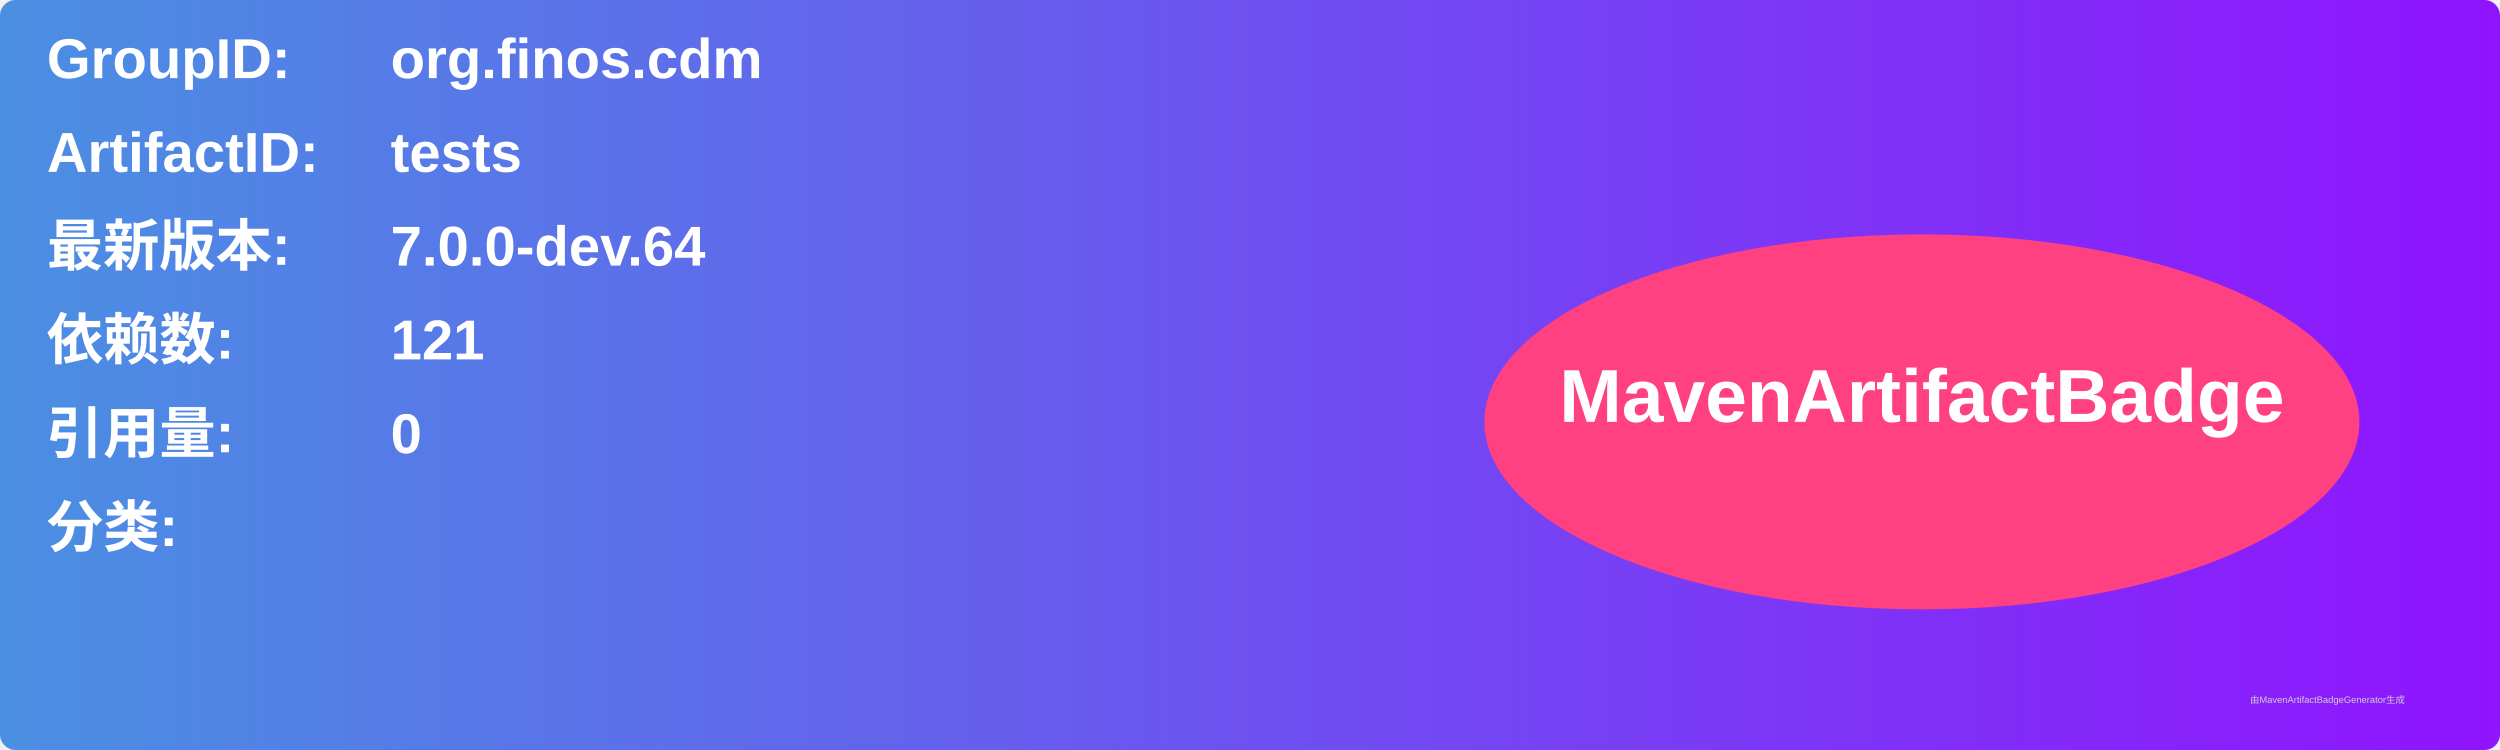
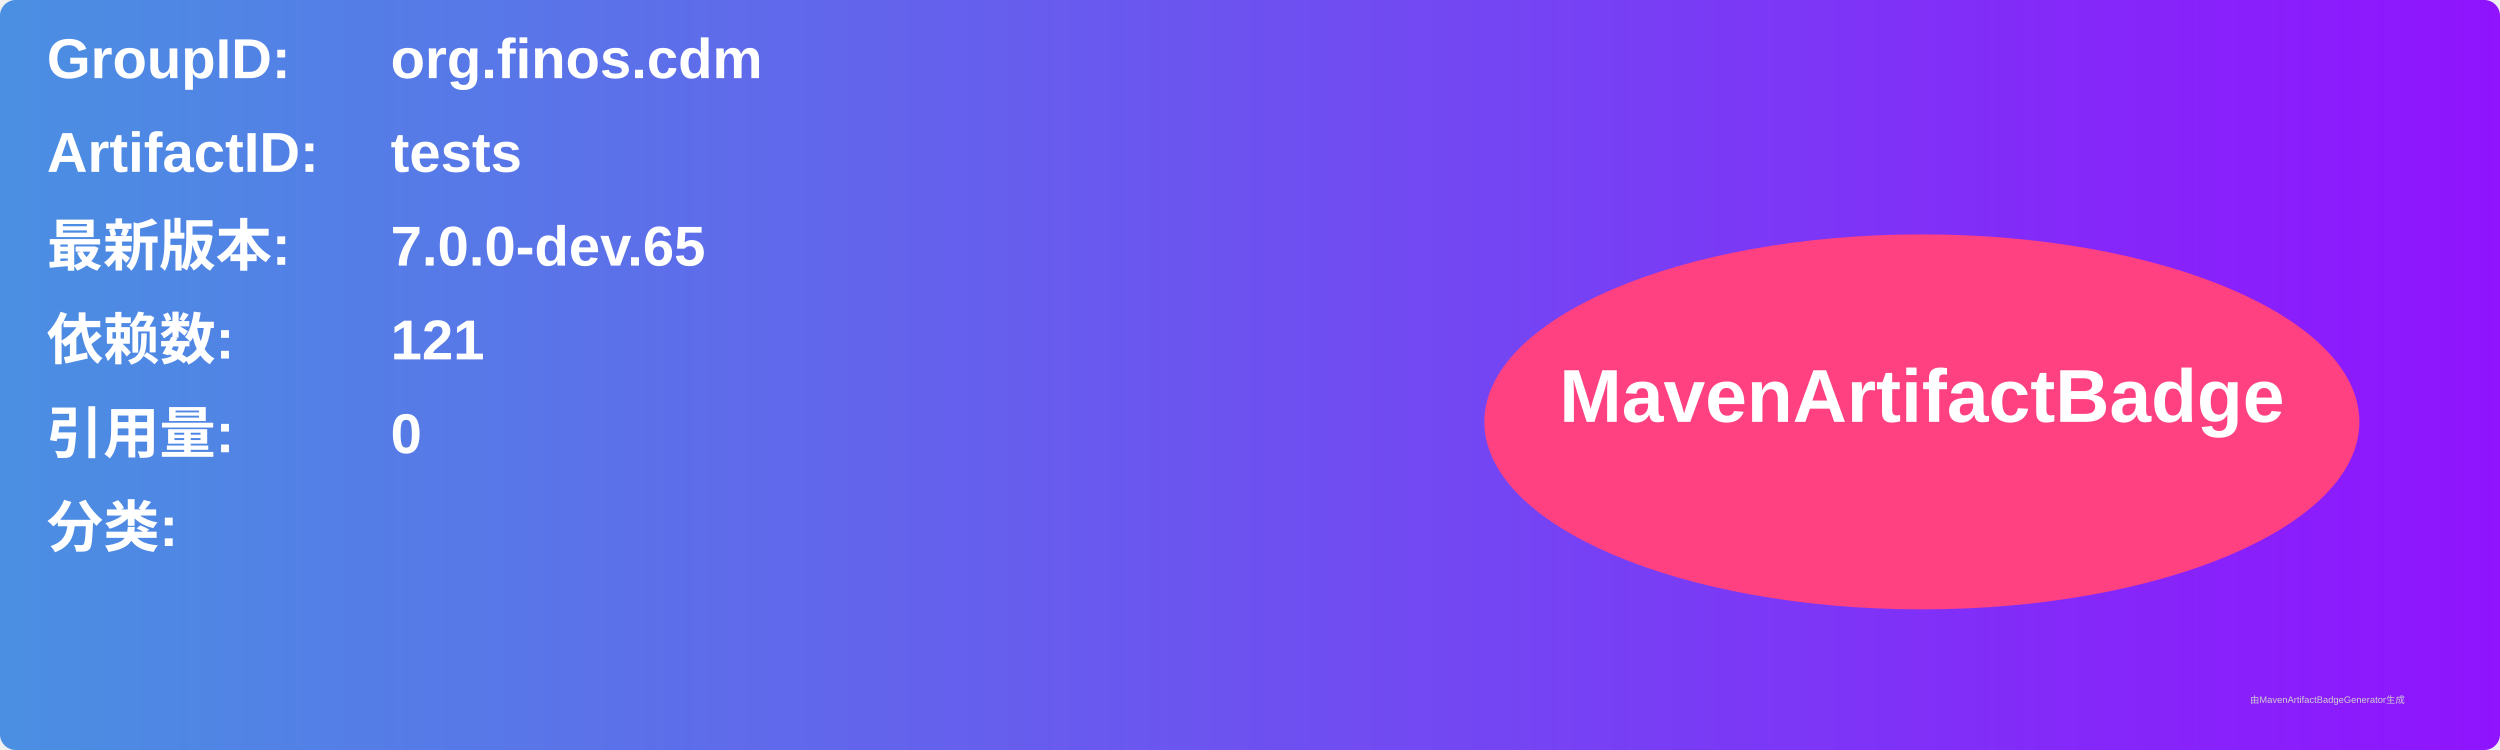
<svg xmlns="http://www.w3.org/2000/svg" width="800" height="240" viewBox="0 0 800 240">
  <linearGradient id="grad" x1="0%" y1="0%" x2="100%" y2="0%">
    <stop offset="0%" stop-color="#4a90e2" />
    <stop offset="100%" stop-color="#9013fe" />
  </linearGradient>
  <rect width="100%" height="100%" rx="5" ry="5" fill="url(#grad)" />
  <g transform="translate(15, 15)">
    <text x="0" y="10" font-family="Arial" font-size="18" fill="white" font-weight="bold" width="260">GroupID:</text>
    <text x="110" y="10" font-family="Arial" font-size="18" fill="white" font-weight="bold" width="460">org.finos.cdm</text>
    <text x="0" y="40" font-family="Arial" font-size="18" fill="white" font-weight="bold" width="260">ArtifactID:</text>
    <text x="110" y="40" font-family="Arial" font-size="18" fill="white" font-weight="bold" width="460">tests</text>
    <text x="0" y="70" font-family="Arial" font-size="18" fill="white" font-weight="bold">最新版本:</text>
    <text x="110" y="70" font-family="Arial" font-size="18" fill="white" font-weight="bold">
-       <tspan font-weight="bold">7.0.0-dev.64</tspan>
+       <tspan font-weight="bold">7.0.0-dev.65</tspan>
    </text>
    <text x="0" y="100" font-family="Arial" font-size="18" fill="white" font-weight="bold">依赖数: </text>
    <text x="110" y="100" font-family="Arial" font-size="18" fill="white">
      <tspan font-weight="bold">121</tspan>
    </text>
    <text x="0" y="130" font-family="Arial" font-size="18" fill="white" font-weight="bold">引用量: </text>
    <text x="110" y="130" font-family="Arial" font-size="18" fill="white">
      <tspan font-weight="bold">0</tspan>
    </text>
    <text x="0" y="160" font-family="Arial" font-size="18" fill="white" font-weight="bold">分类:</text>
    <text x="10" y="190" font-family="Arial" font-size="10" fill="white">
      <tspan font-weight="bold" />
    </text>
    <ellipse cx="600" cy="120" rx="140" ry="60" fill="#ff4081" />
    <text x="600" y="120" text-anchor="middle" font-family="Arial" font-size="24" fill="white" font-weight="bold">MavenArtifactBadge</text>
  </g>
  <text x="720" y="225" font-family="Arial" font-size="3" fill="#d0d0d0">由MavenArtifactBadgeGenerator生成</text>
</svg>
